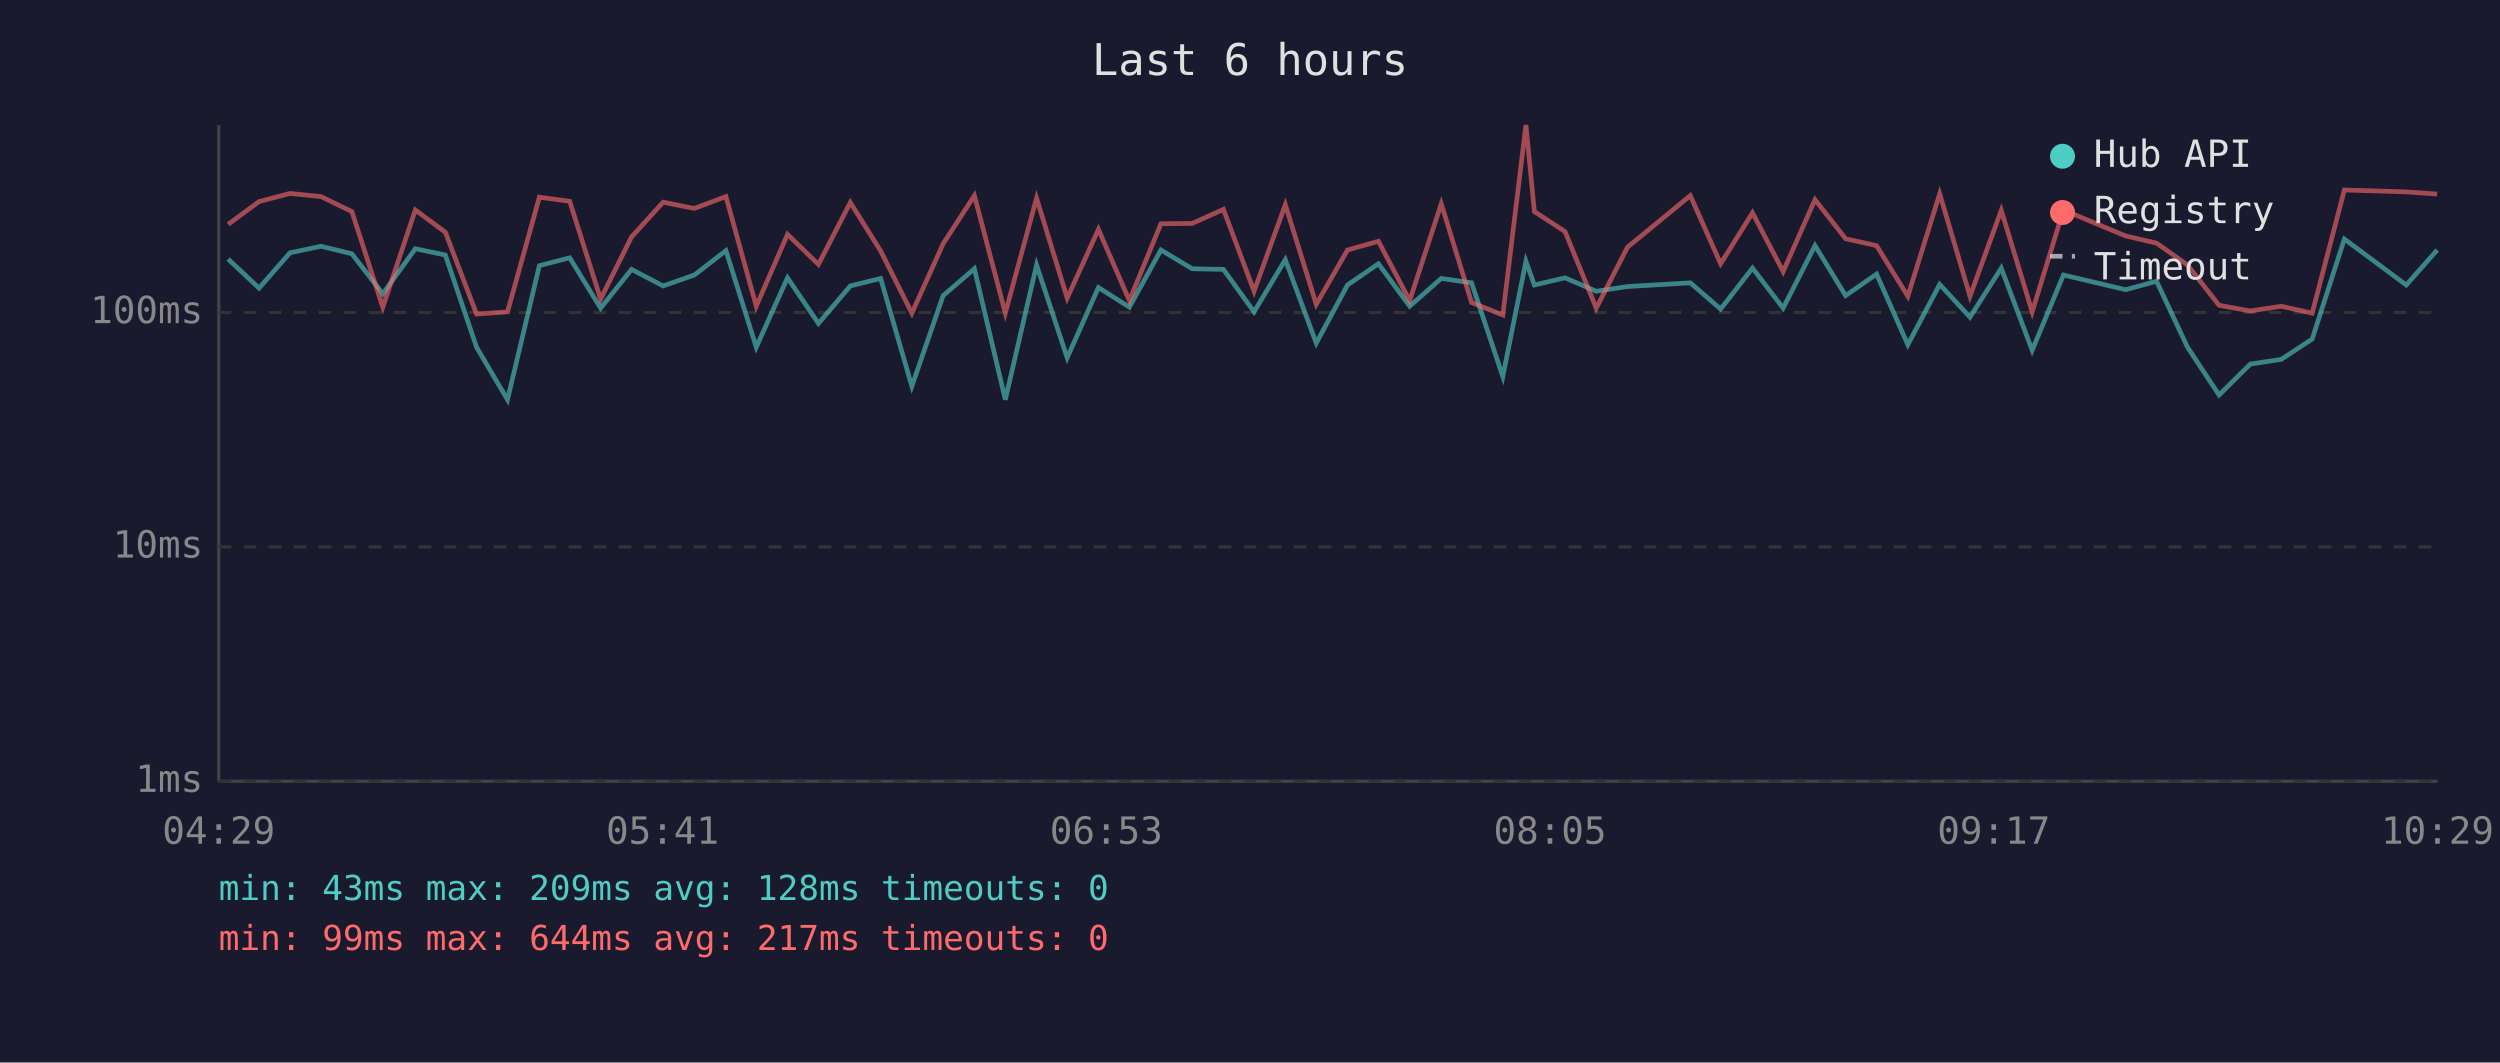
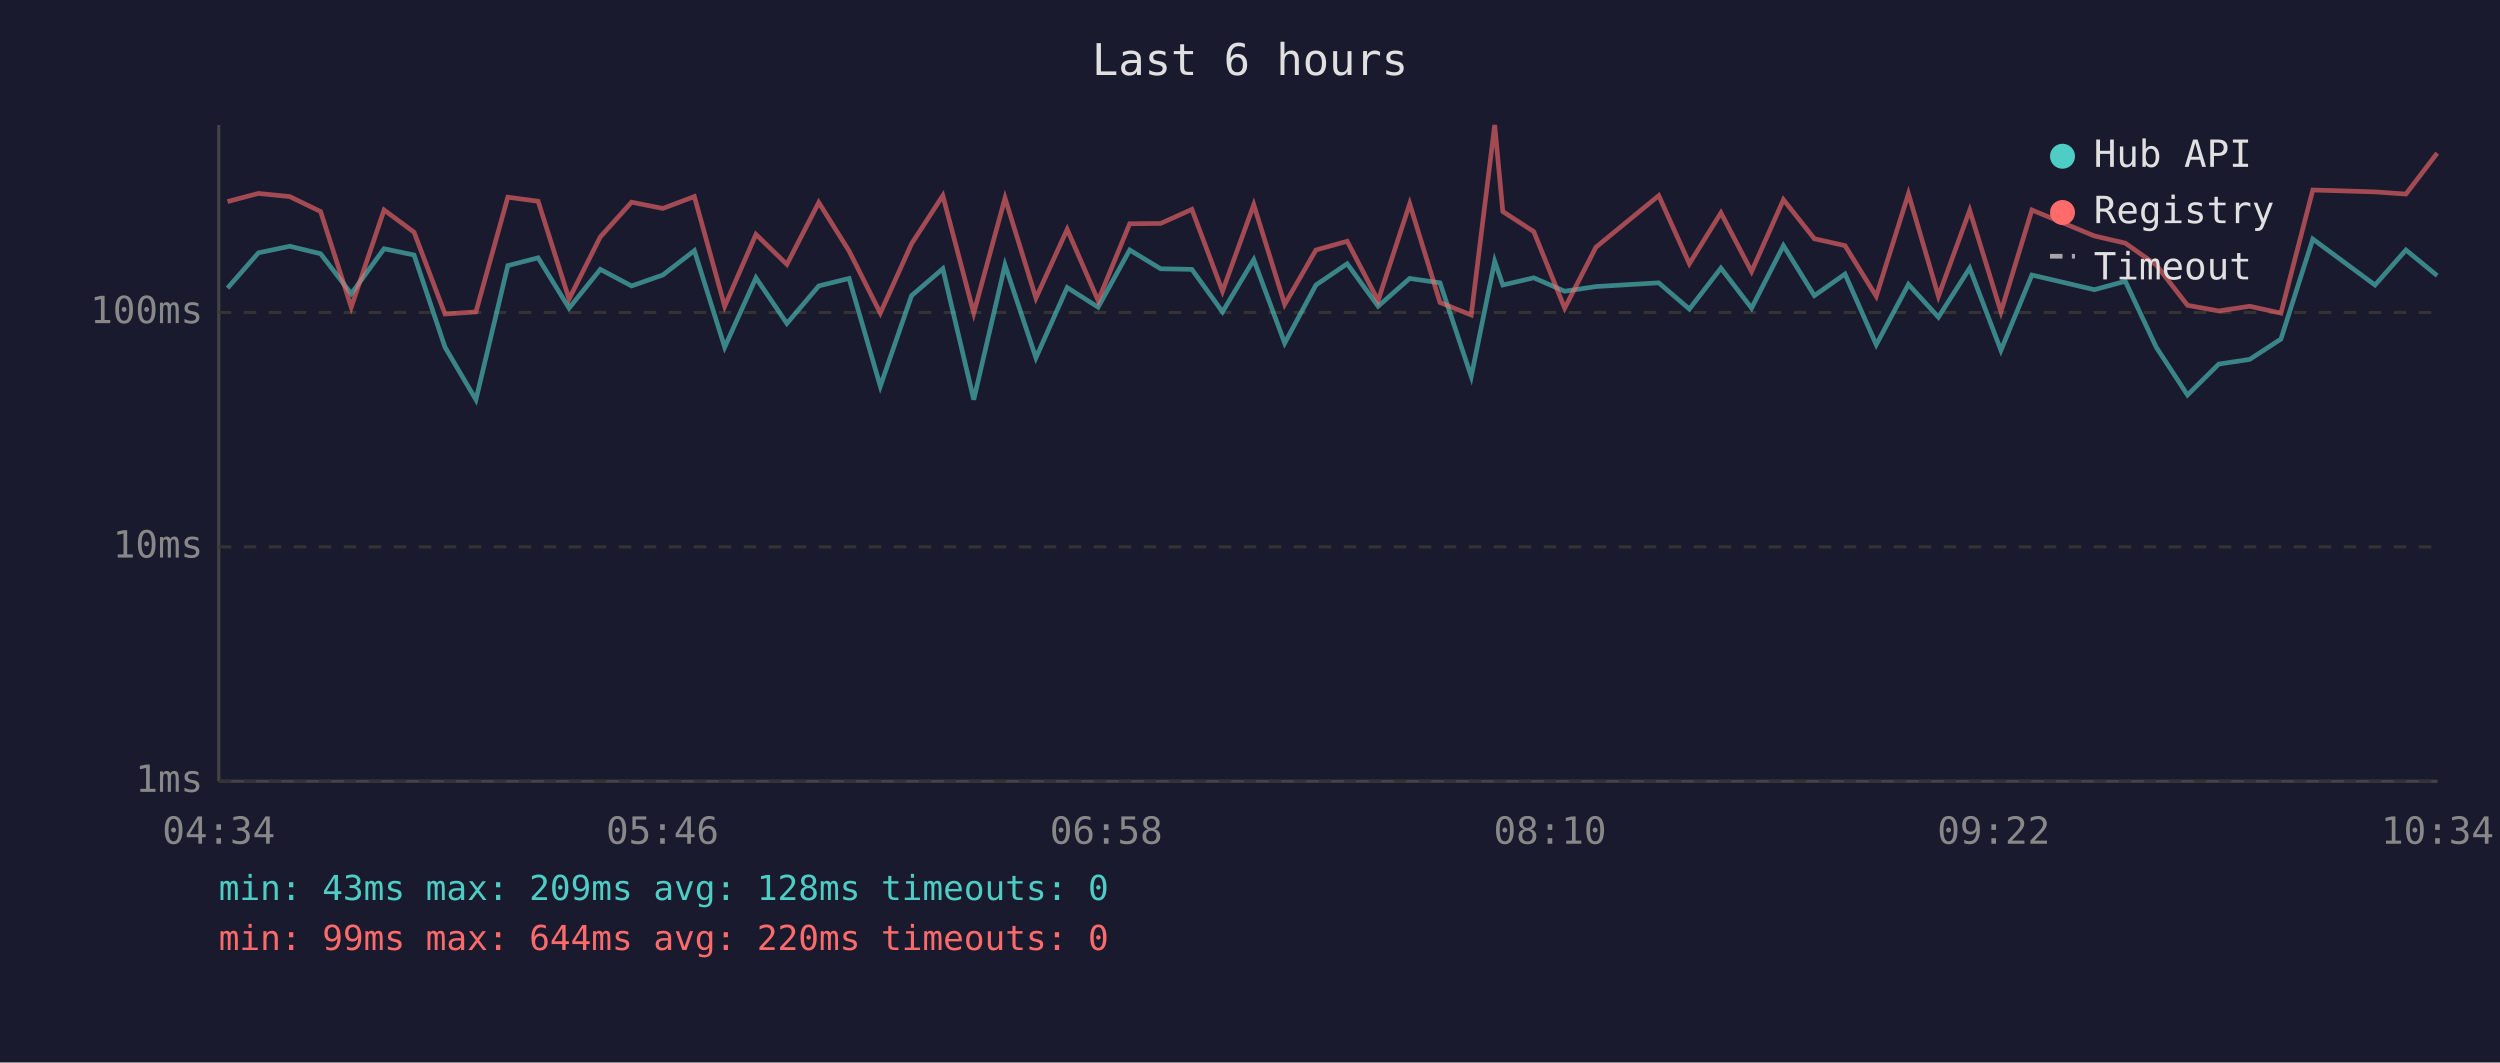
<svg xmlns="http://www.w3.org/2000/svg" viewBox="0 0 800 340" font-family="monospace" font-size="12">
  <rect width="800" height="340" fill="#1a1a2e" />
  <text x="400" y="24" fill="#e0e0e0" font-size="14" text-anchor="middle">Last 6 hours</text>
  <line x1="70" y1="40" x2="70" y2="250" stroke="#444" stroke-width="1" />
  <line x1="70" y1="250" x2="780" y2="250" stroke="#444" stroke-width="1" />
  <line x1="70" y1="250" x2="780" y2="250" stroke="#333" stroke-width="1" stroke-dasharray="4" />
  <text x="65" y="250" fill="#888" text-anchor="end" dominant-baseline="middle">1ms</text>
  <line x1="70" y1="175" x2="780" y2="175" stroke="#333" stroke-width="1" stroke-dasharray="4" />
  <text x="65" y="175" fill="#888" text-anchor="end" dominant-baseline="middle">10ms</text>
  <line x1="70" y1="100" x2="780" y2="100" stroke="#333" stroke-width="1" stroke-dasharray="4" />
  <text x="65" y="100" fill="#888" text-anchor="end" dominant-baseline="middle">100ms</text>
-   <text x="70" y="270" fill="#888" text-anchor="middle">04:29</text>
-   <text x="212" y="270" fill="#888" text-anchor="middle">05:41</text>
-   <text x="354" y="270" fill="#888" text-anchor="middle">06:53</text>
-   <text x="496" y="270" fill="#888" text-anchor="middle">08:05</text>
-   <text x="638" y="270" fill="#888" text-anchor="middle">09:17</text>
-   <text x="780" y="270" fill="#888" text-anchor="middle">10:29</text>
-   <polyline points="73.0,82.9 82.9,92.2 92.8,80.9 102.7,78.8 112.6,81.2 122.5,94.0 132.9,79.6 142.5,81.6 152.5,111.1 162.4,127.9 172.6,85.0 182.3,82.5 192.2,98.6 202.1,86.2 212.2,91.5 222.2,88.0 232.3,80.2 242.0,111.1 252.0,88.9 261.9,103.5 272.1,91.5 281.8,89.1 291.8,123.6 301.8,94.6 311.8,86.0 321.7,127.9 331.7,84.8 341.5,114.5 351.5,92.0 361.4,98.3 371.5,80.0 381.5,86.0 391.5,86.2 401.3,99.8 411.3,83.1 421.2,109.8 431.2,91.2 441.1,84.4 451.1,98.0 461.2,89.1 470.9,90.5 480.9,120.5 488.3,83.6 491.0,91.2 500.8,88.9 510.8,93.2 520.8,91.7 540.9,90.5 550.6,98.9 560.8,85.8 570.6,98.6 580.8,78.6 590.6,94.6 600.5,87.7 610.5,110.3 620.7,91.0 630.4,101.5 640.4,85.8 650.3,112.1 660.3,88.0 680.2,92.7 690.1,90.0 700.0,111.1 710.1,126.4 720.1,116.5 730.0,115.0 739.9,108.5 750.2,76.5 770.0,91.2 779.9,80.0" fill="none" stroke="#4ecdc4" stroke-width="1.5" opacity="0.6" />
-   <polyline points="73.0,71.8 82.9,64.5 92.8,61.9 102.7,62.9 112.6,67.7 122.5,98.3 132.9,67.2 142.5,74.3 152.5,100.5 162.4,99.8 172.6,63.1 182.3,64.4 192.2,95.7 202.1,75.8 212.2,64.7 222.2,66.7 232.3,62.9 242.0,98.0 252.0,75.0 261.9,84.6 272.1,64.8 281.8,80.3 291.8,100.2 301.8,78.0 311.8,62.6 321.7,100.2 331.7,63.4 341.5,95.4 351.5,73.4 361.4,96.2 371.5,71.6 381.5,71.5 391.5,67.0 401.3,93.2 411.3,65.5 421.2,97.4 431.2,80.0 441.1,77.2 451.1,96.2 461.2,65.2 470.9,96.8 480.9,100.8 488.3,40.0 491.0,67.7 500.8,74.1 510.8,98.6 520.8,79.1 540.9,62.6 550.6,84.4 560.8,68.1 570.6,86.9 580.8,63.9 590.6,76.4 600.5,78.6 610.5,94.8 620.7,62.0 630.4,94.8 640.4,67.3 650.3,99.8 660.3,67.2 680.2,75.5 690.1,77.8 700.0,84.8 710.1,97.7 720.1,99.5 730.0,98.0 739.9,100.2 750.2,60.8 770.0,61.4 779.9,62.1" fill="none" stroke="#ff6b6b" stroke-width="1.5" opacity="0.6" />
+   <text x="70" y="270" fill="#888" text-anchor="middle">04:34</text>
+   <text x="212" y="270" fill="#888" text-anchor="middle">05:46</text>
+   <text x="354" y="270" fill="#888" text-anchor="middle">06:58</text>
+   <text x="496" y="270" fill="#888" text-anchor="middle">08:10</text>
+   <text x="638" y="270" fill="#888" text-anchor="middle">09:22</text>
+   <text x="780" y="270" fill="#888" text-anchor="middle">10:34</text>
+   <polyline points="72.8,92.2 82.7,80.9 92.7,78.8 102.6,81.2 112.4,94.0 122.9,79.6 132.5,81.6 142.4,111.1 152.3,127.9 162.5,85.0 172.2,82.5 182.1,98.6 192.1,86.2 202.1,91.5 212.1,88.0 222.2,80.2 231.9,111.1 241.9,88.9 251.8,103.5 262.0,91.5 271.7,89.1 281.7,123.6 291.7,94.6 301.7,86.0 311.6,127.9 321.6,84.8 331.5,114.5 341.5,92.0 351.4,98.3 361.5,80.0 371.4,86.0 381.4,86.2 391.2,99.8 401.2,83.1 411.1,109.8 421.1,91.2 431.1,84.4 441.0,98.0 451.1,89.1 460.8,90.5 470.8,120.5 478.3,83.6 480.9,91.2 490.8,88.9 500.7,93.2 510.7,91.7 530.8,90.5 540.6,98.9 550.7,85.8 560.5,98.6 570.7,78.6 580.6,94.6 590.4,87.7 600.4,110.3 610.7,91.0 620.3,101.5 630.3,85.8 640.3,112.1 650.2,88.0 670.2,92.7 680.1,90.0 690.0,111.1 700.0,126.4 710.0,116.5 719.9,115.0 729.9,108.5 740.1,76.5 760.0,91.2 769.9,80.0 779.9,88.2" fill="none" stroke="#4ecdc4" stroke-width="1.5" opacity="0.6" />
+   <polyline points="72.8,64.5 82.7,61.9 92.7,62.9 102.6,67.7 112.4,98.3 122.9,67.2 132.5,74.3 142.4,100.5 152.3,99.8 162.5,63.1 172.2,64.4 182.1,95.7 192.1,75.8 202.1,64.7 212.1,66.7 222.2,62.9 231.9,98.0 241.9,75.0 251.8,84.6 262.0,64.8 271.7,80.3 281.7,100.2 291.7,78.0 301.7,62.6 311.6,100.2 321.6,63.4 331.5,95.4 341.5,73.4 351.4,96.2 361.5,71.6 371.4,71.5 381.4,67.0 391.2,93.2 401.2,65.5 411.1,97.4 421.1,80.0 431.1,77.2 441.0,96.2 451.1,65.2 460.8,96.8 470.8,100.8 478.3,40.0 480.9,67.7 490.8,74.1 500.7,98.6 510.7,79.1 530.8,62.6 540.6,84.4 550.7,68.1 560.5,86.9 570.7,63.9 580.6,76.4 590.4,78.6 600.4,94.8 610.7,62.0 620.3,94.8 630.3,67.3 640.3,99.8 650.2,67.2 670.2,75.5 680.1,77.8 690.0,84.8 700.0,97.7 710.0,99.5 719.9,98.0 729.9,100.2 740.1,60.8 760.0,61.4 769.9,62.1 779.9,49.0" fill="none" stroke="#ff6b6b" stroke-width="1.5" opacity="0.6" />
  <circle cx="660" cy="50" r="4" fill="#4ecdc4" />
  <text x="670" y="50" fill="#e0e0e0" dominant-baseline="middle">Hub API</text>
  <circle cx="660" cy="68" r="4" fill="#ff6b6b" />
  <text x="670" y="68" fill="#e0e0e0" dominant-baseline="middle">Registry</text>
  <line x1="656" y1="82" x2="664" y2="82" stroke="#e0e0e0" stroke-width="1.5" stroke-dasharray="4,3" opacity="0.7" />
  <text x="670" y="86" fill="#e0e0e0" dominant-baseline="middle">Timeout</text>
  <text x="70" y="288" fill="#4ecdc4" font-size="11">min: 43ms  max: 209ms  avg: 128ms  timeouts: 0</text>
-   <text x="70" y="304" fill="#ff6b6b" font-size="11">min: 99ms  max: 644ms  avg: 217ms  timeouts: 0</text>
+   <text x="70" y="304" fill="#ff6b6b" font-size="11">min: 99ms  max: 644ms  avg: 220ms  timeouts: 0</text>
</svg>
